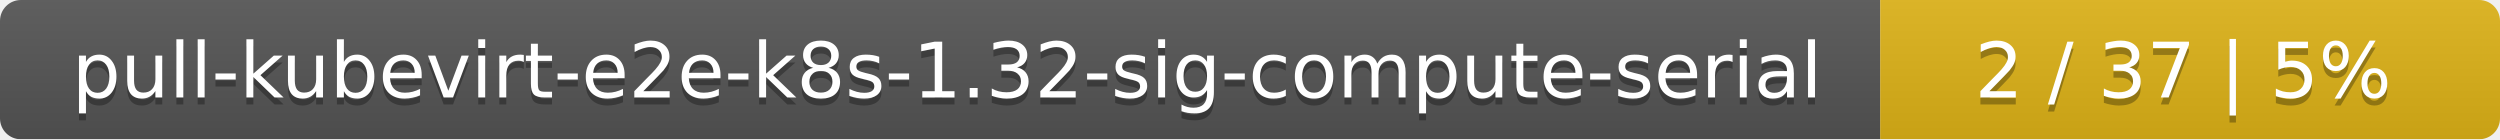
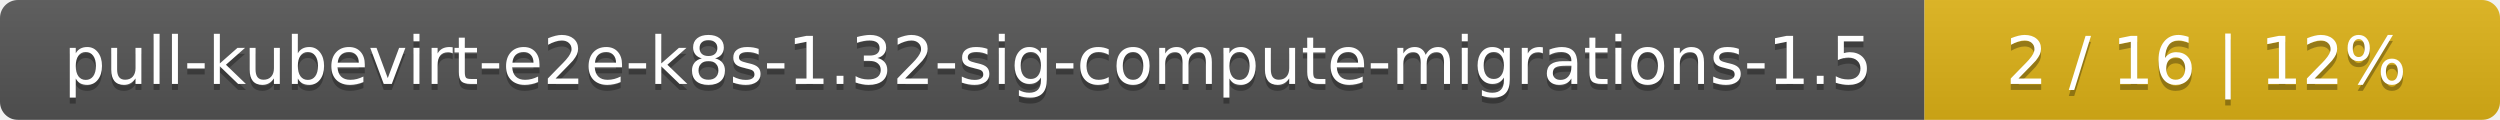
- <svg xmlns="http://www.w3.org/2000/svg" width="359" height="20">
+ <svg xmlns="http://www.w3.org/2000/svg" width="417" height="20">
  <linearGradient id="smooth" x2="0" y2="100%">
    <stop offset="0" stop-color="#bbb" stop-opacity=".1" />
    <stop offset="1" stop-opacity=".1" />
  </linearGradient>
  <mask id="round">
-     <rect width="359" height="20" rx="3" fill="#fff" />
+     <rect width="417" height="20" rx="3" fill="#fff" />
  </mask>
  <g mask="url(#round)">
-     <rect width="270" height="20" fill="#555" />
-     <rect x="270" width="89" height="20" fill="#dfb317" />
-     <rect width="359" height="20" fill="url(#smooth)" />
+     <rect width="321" height="20" fill="#555" />
+     <rect x="321" width="96" height="20" fill="#dfb317" />
+     <rect width="417" height="20" fill="url(#smooth)" />
  </g>
  <g fill="#fff" text-anchor="middle" font-family="DejaVu Sans,Verdana,Geneva,sans-serif" font-size="11">
-     <text x="136" y="15" fill="#010101" fill-opacity=".3">pull-kubevirt-e2e-k8s-1.32-sig-compute-serial</text>
-     <text x="136" y="14">pull-kubevirt-e2e-k8s-1.32-sig-compute-serial</text>
-     <text x="313.5" y="15" fill="#010101" fill-opacity=".3">2 / 37    |    5%</text>
-     <text x="313.5" y="14">2 / 37    |    5%</text>
+     <text x="161.5" y="15" fill="#010101" fill-opacity=".3">pull-kubevirt-e2e-k8s-1.32-sig-compute-migrations-1.5</text>
+     <text x="161.5" y="14">pull-kubevirt-e2e-k8s-1.32-sig-compute-migrations-1.5</text>
+     <text x="368" y="15" fill="#010101" fill-opacity=".3">2 / 16    |    12%</text>
+     <text x="368" y="14">2 / 16    |    12%</text>
  </g>
</svg>
